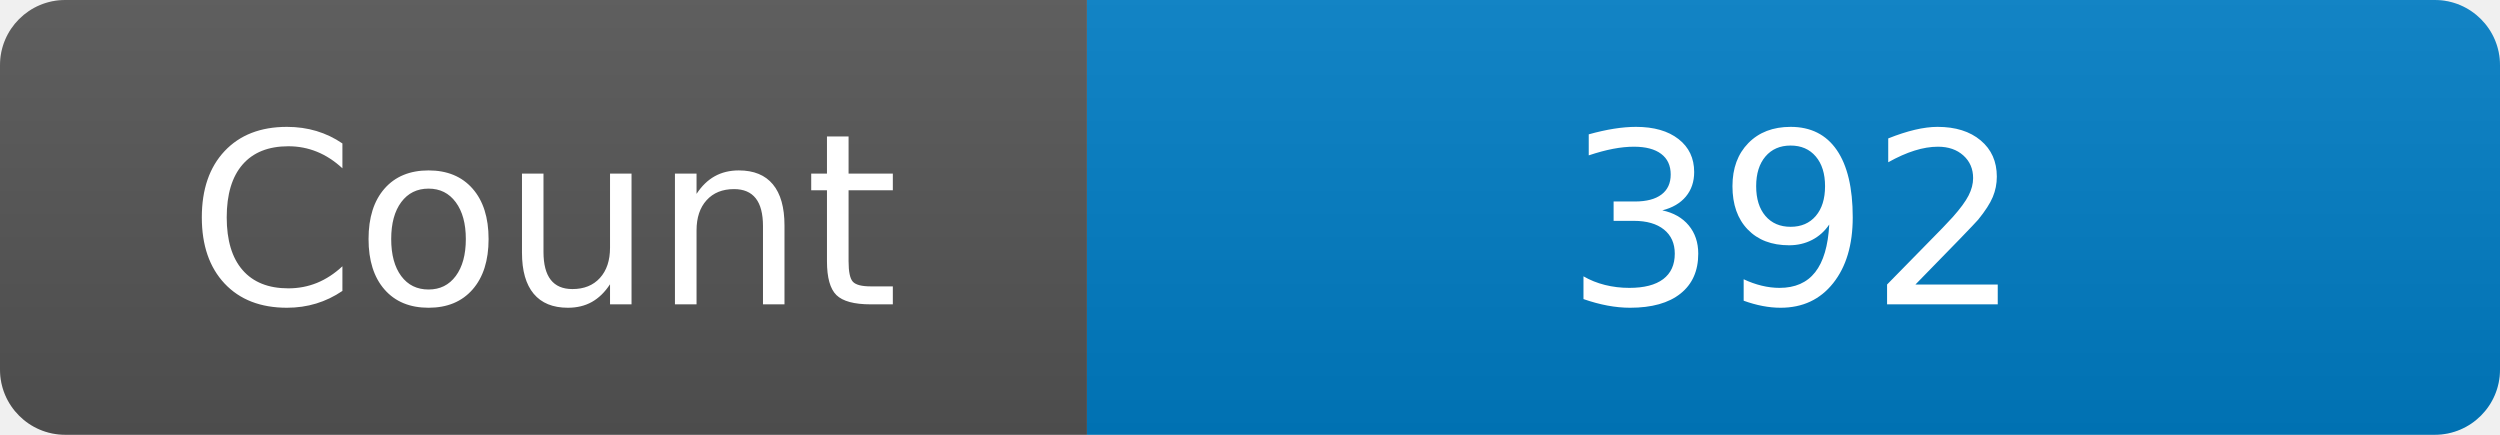
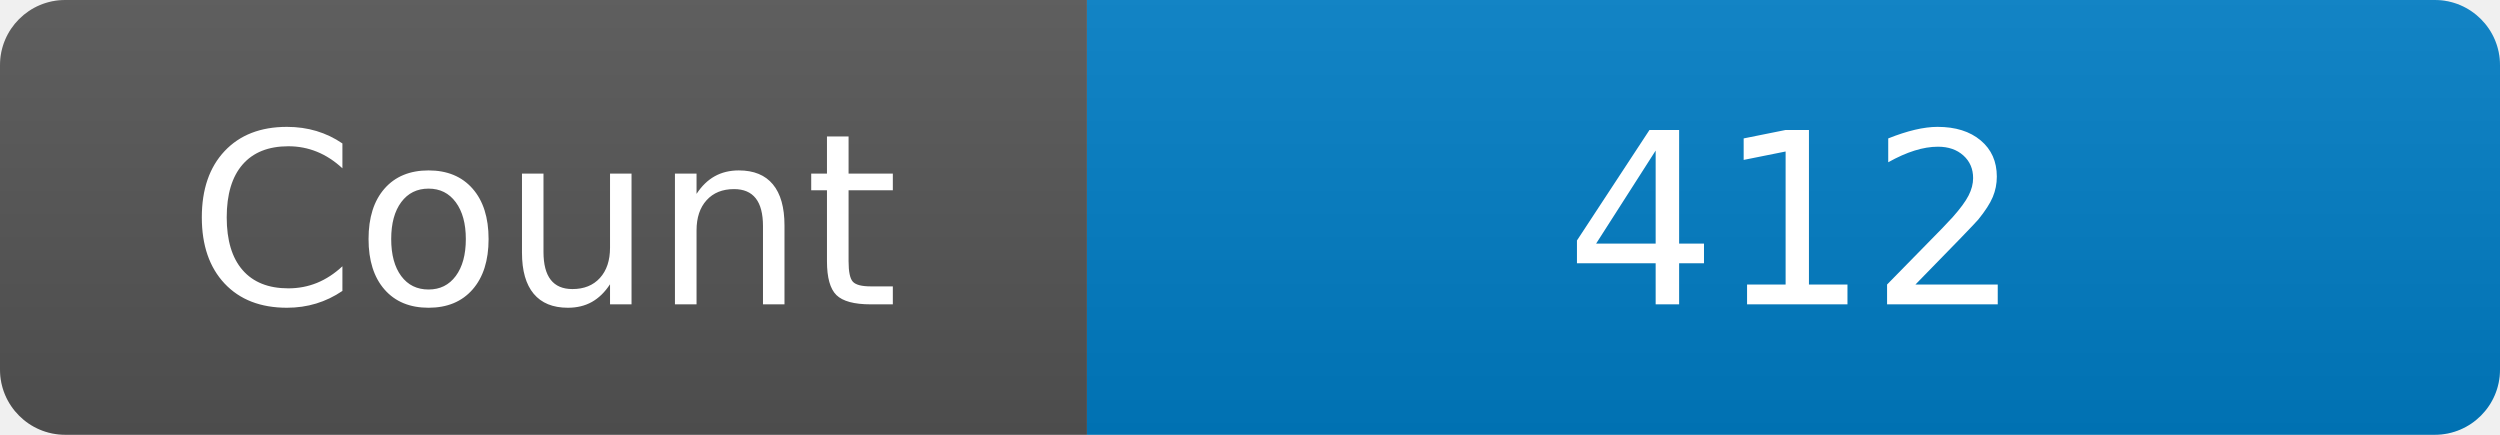
<svg xmlns="http://www.w3.org/2000/svg" width="115" height="20" role="img" aria-label="Maintained?: yes">
  <linearGradient id="s" x2="0" y2="100%">
    <stop offset="0" stop-color="#bbb" stop-opacity=".1" />
    <stop offset="1" stop-opacity=".1" />
  </linearGradient>
  <clipPath id="r">
    <rect width="115" height="20" rx="3" fill="#fff" />
  </clipPath>
  <g clip-path="url(#r)">
    <rect width="50" height="20" fill="#555" />
    <rect x="50" width="160" height="20" fill="#007ec6" />
    <rect width="115" height="20" fill="url(#s)" />
  </g>
  <g fill="#fff" text-anchor="middle" font-family="Verdana,Geneva,DejaVu Sans,sans-serif" font-size="110">
    <text x="250" y="140" transform="scale(.1)" fill="#fff">Count</text>
-     <text x="825" y="140" transform="scale(.1)" fill="#fff">392</text>
+     <text x="825" y="140" transform="scale(.1)" fill="#fff">412</text>
  </g>
</svg>
